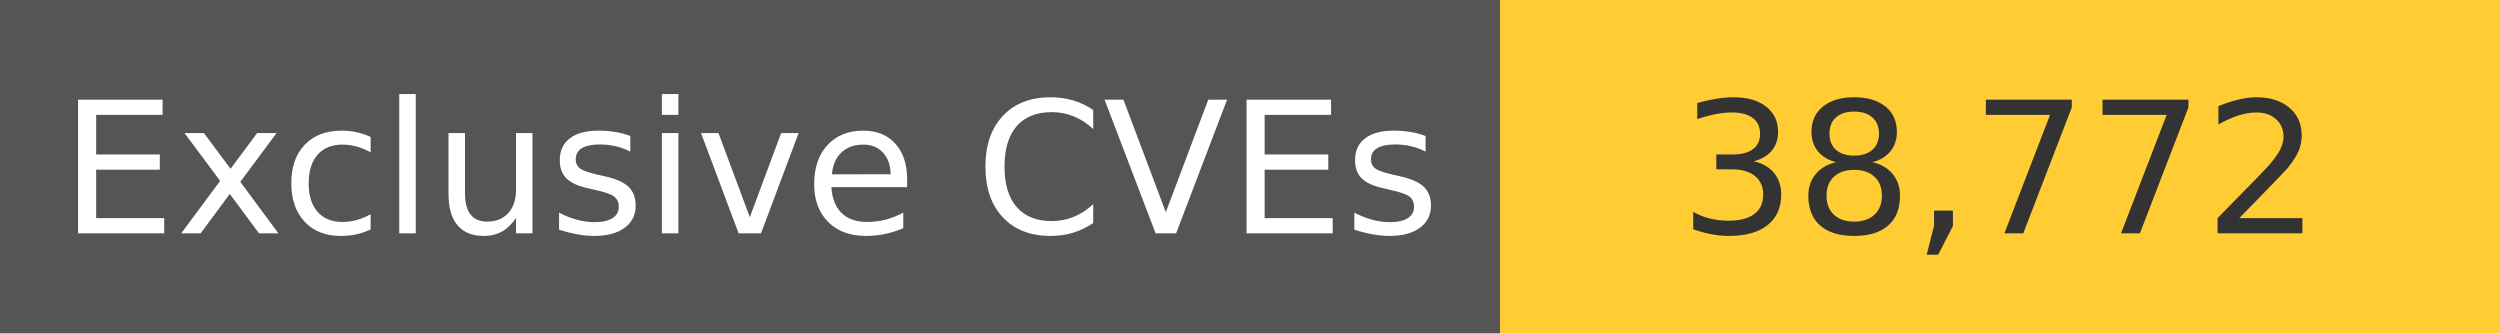
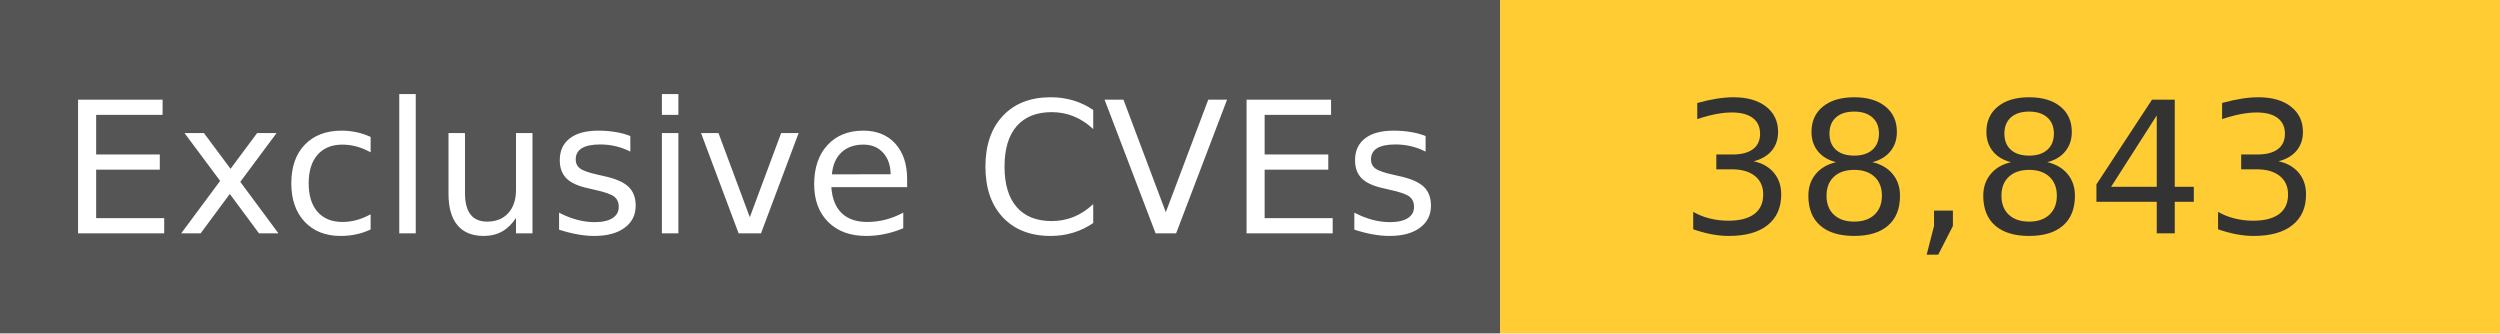
<svg xmlns="http://www.w3.org/2000/svg" width="150" height="20" role="img">
  <linearGradient id="s" x2="0" y2="100%">
    <stop offset="0" stop-color="#bbb" stop-opacity=".1" />
    <stop offset="1" stop-opacity=".1" />
  </linearGradient>
  <g>
    <rect width="90" height="20" fill="#555" />
    <rect x="90" width="267" height="20" fill="#ffcc33" />
  </g>
  <g fill="#fff" text-anchor="middle" font-family="Verdana,Geneva,DejaVu Sans,sans-serif" text-rendering="geometricPrecision" font-size="110">
    <text x="450" y="140" transform="scale(.1)" fill="#fff">
            Exclusive CVEs
        </text>
    <text x="1200" y="140" transform="scale(.1)" fill="#333">
-             38,772
+             38,843
        </text>
  </g>
</svg>
